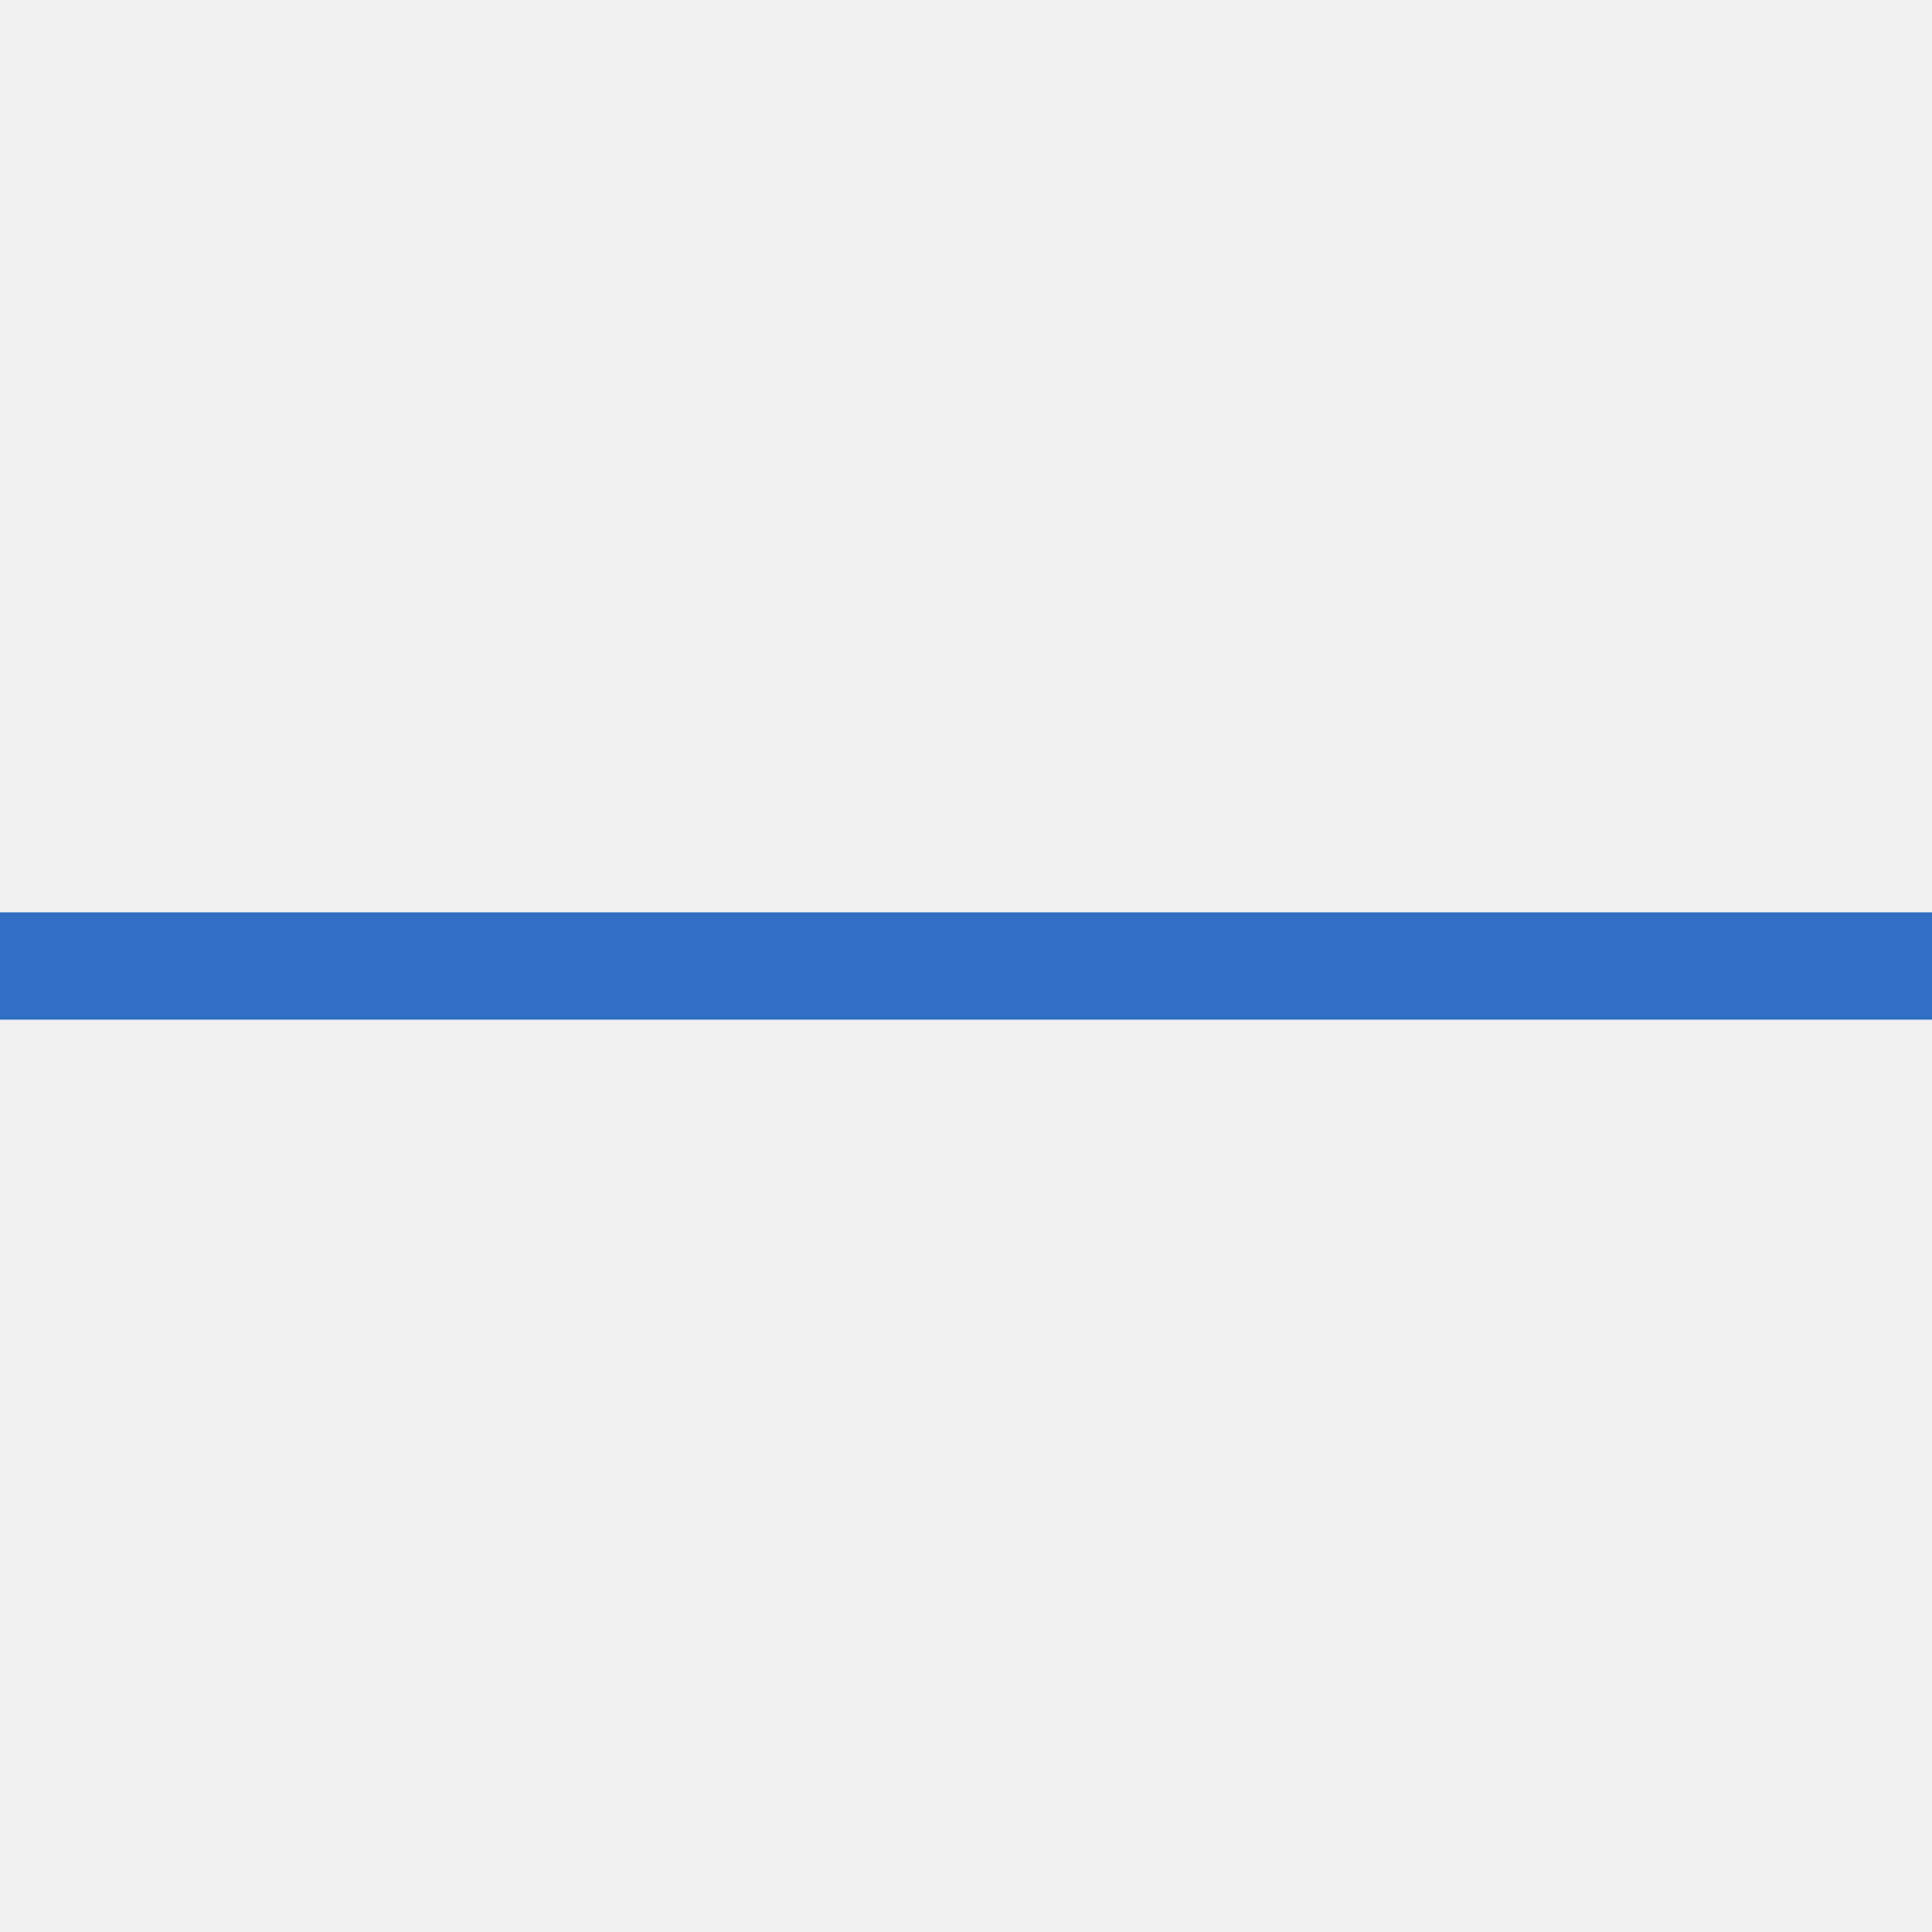
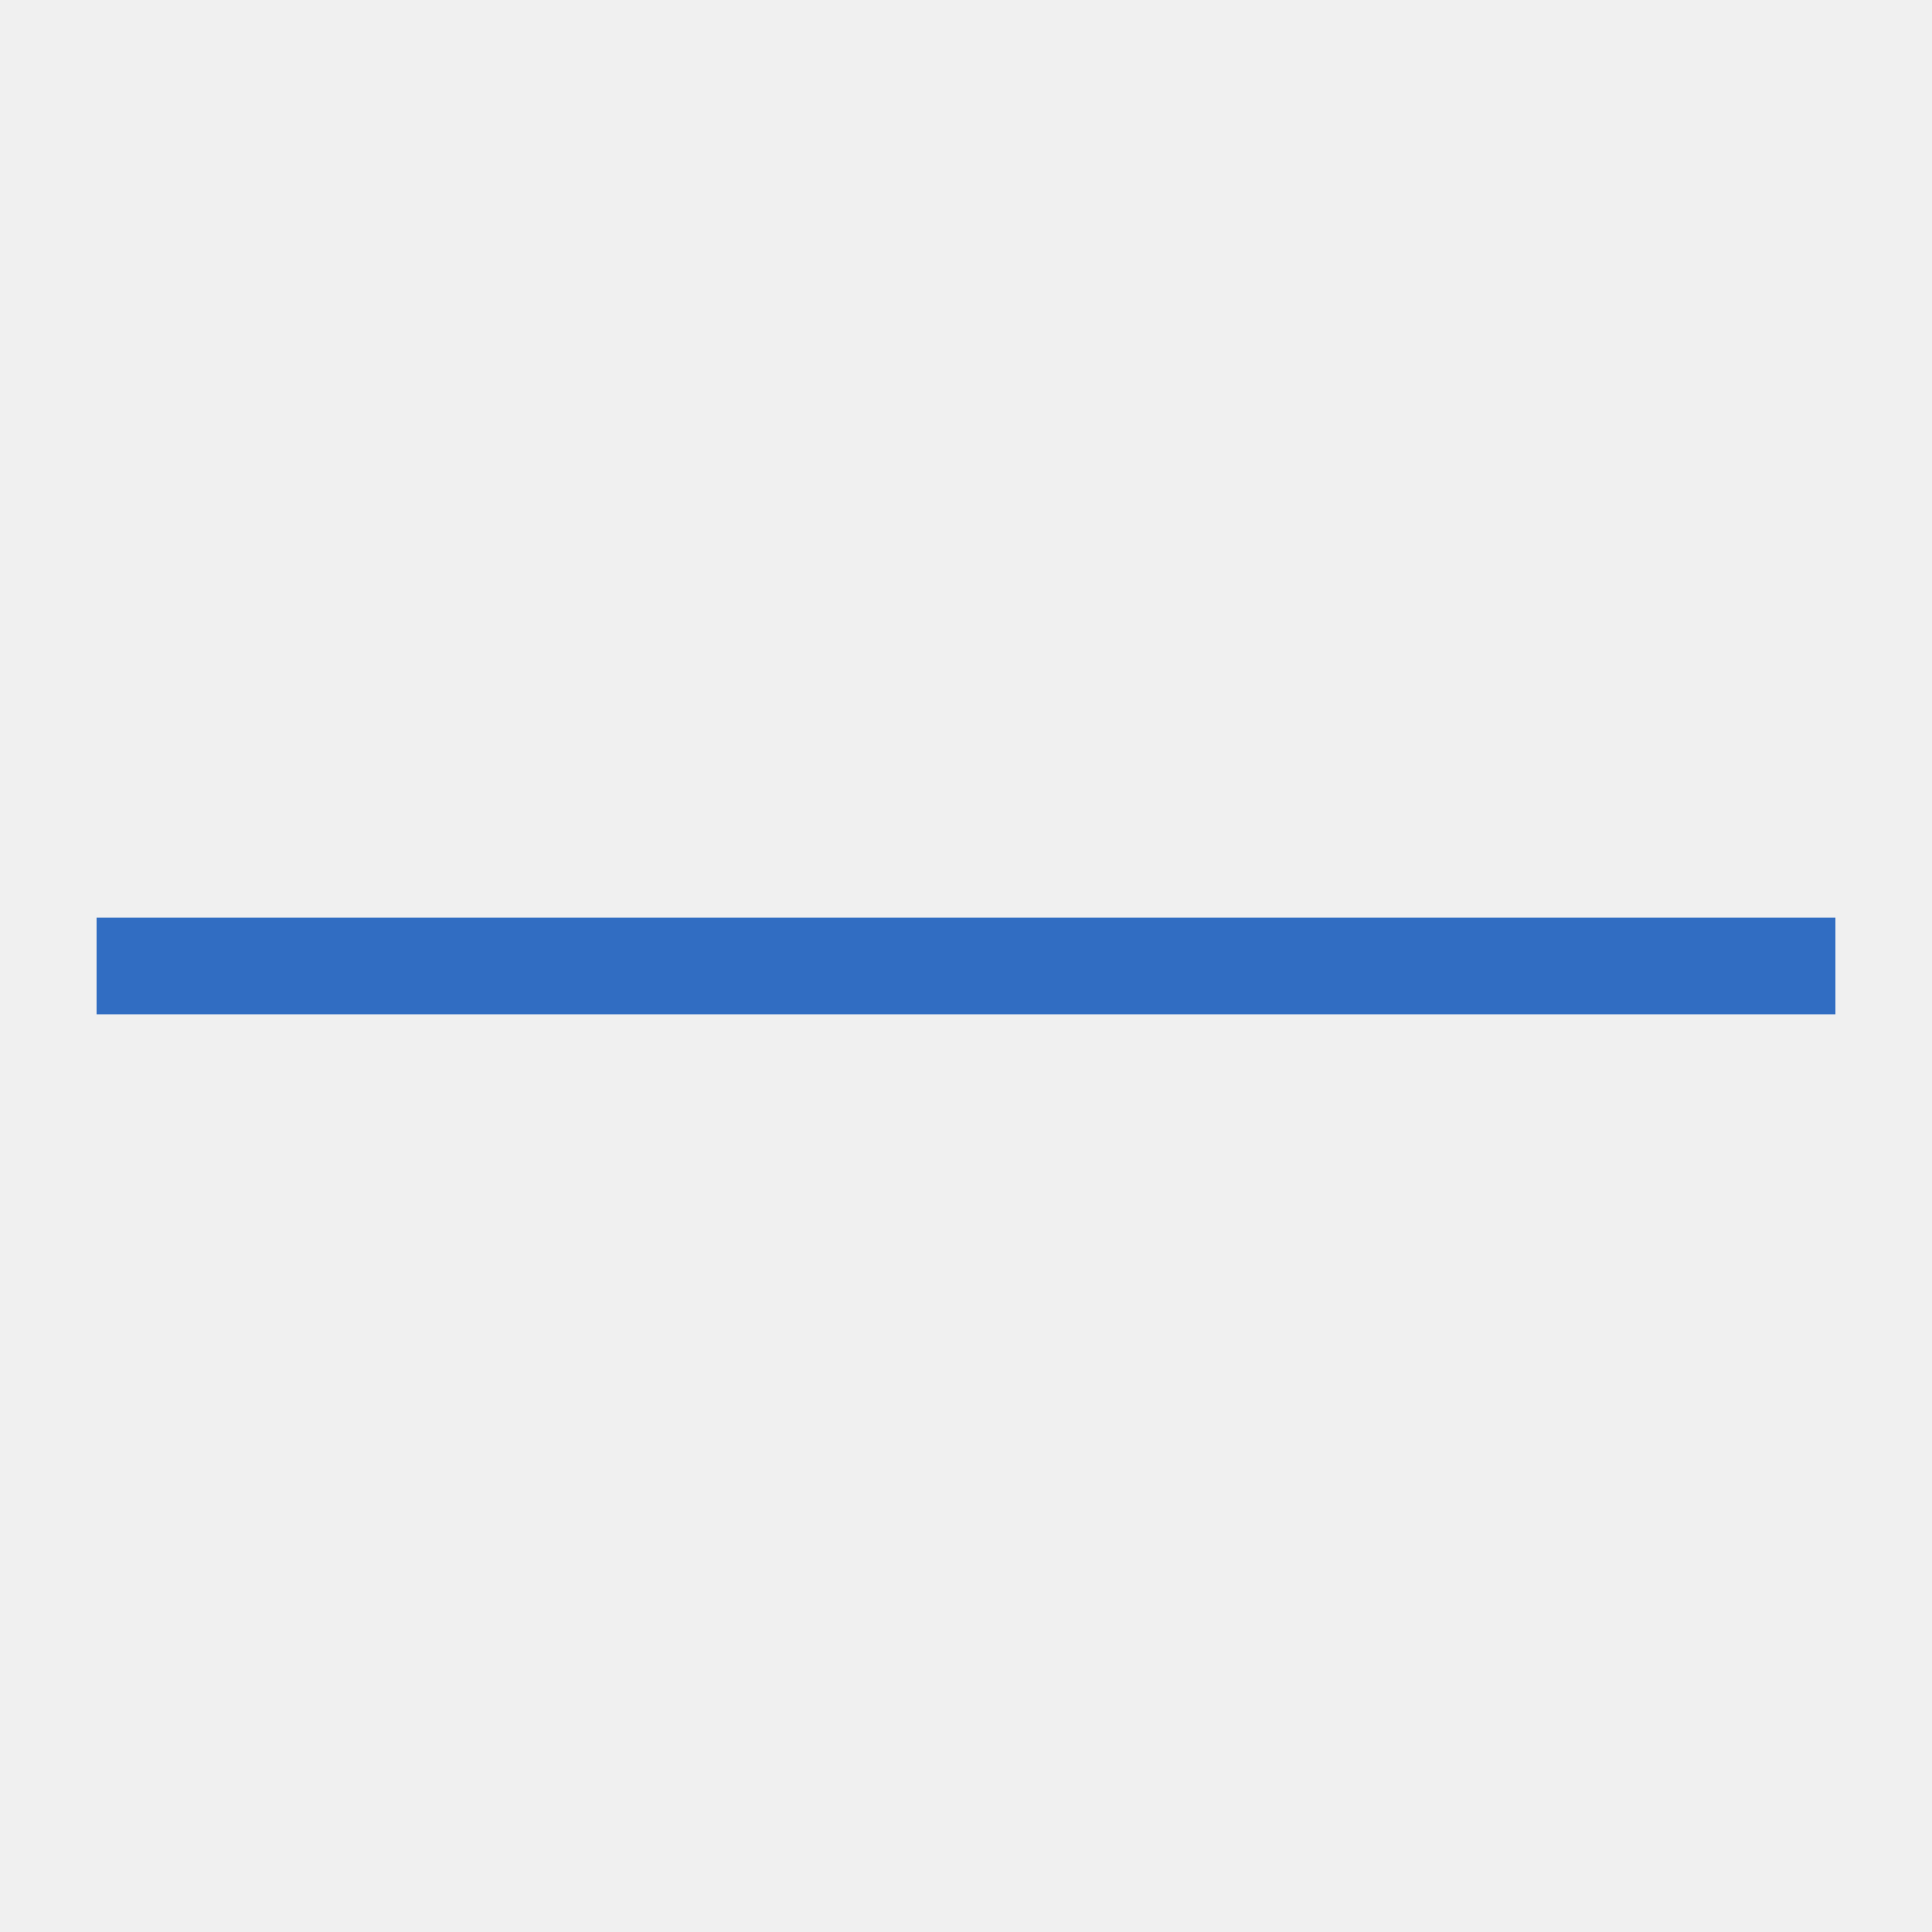
- <svg xmlns="http://www.w3.org/2000/svg" width="18" height="18" viewBox="0 0 18 18" fill="none">
-   <g clip-path="url(#clip0_2369_2879)">
-     <path d="M0 9H9H18" stroke="#316DC2" />
+ <svg xmlns="http://www.w3.org/2000/svg" width="20" height="20" viewBox="0 0 20 20" fill="none">
+   <g clip-path="url(#clip0_2369_2878)">
+     <path d="M1 10H10H19" stroke="#316DC2" />
  </g>
-   <defs>
-     <clipPath id="clip0_2369_2879">
-       <rect width="18" height="2" fill="white" transform="translate(0 8)" />
-     </clipPath>
-   </defs>
</svg>
